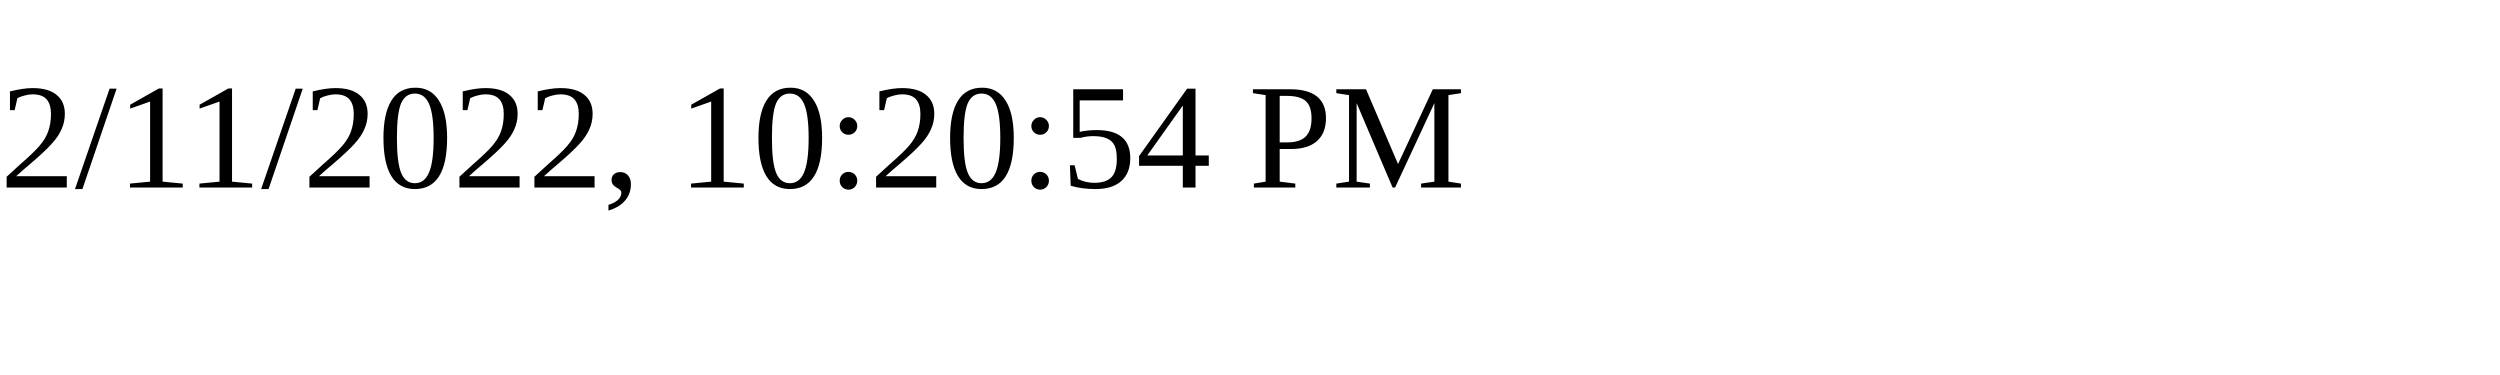
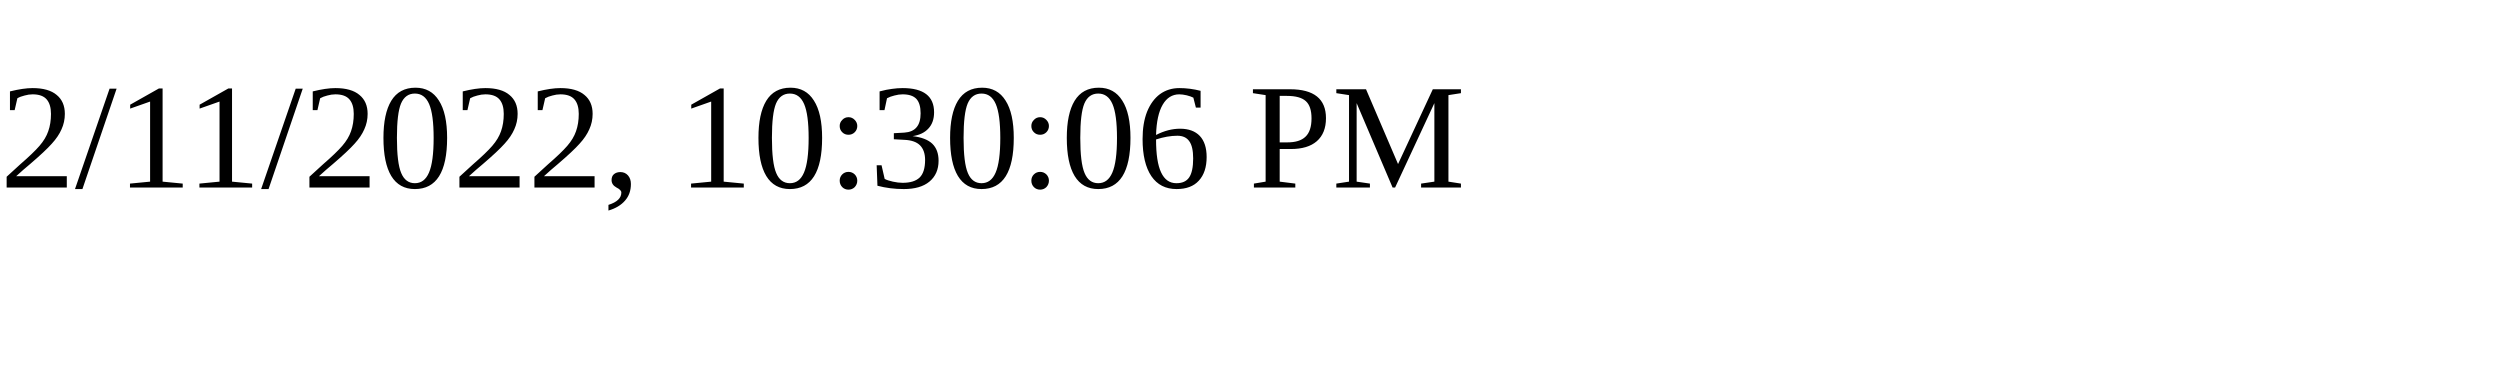
<svg xmlns="http://www.w3.org/2000/svg" height="30" width="200">
-   <text x="0" y="15">2/11/2022, 10:20:54 PM</text>
+   <text x="0" y="15">2/11/2022, 10:30:06 PM</text>
</svg>
